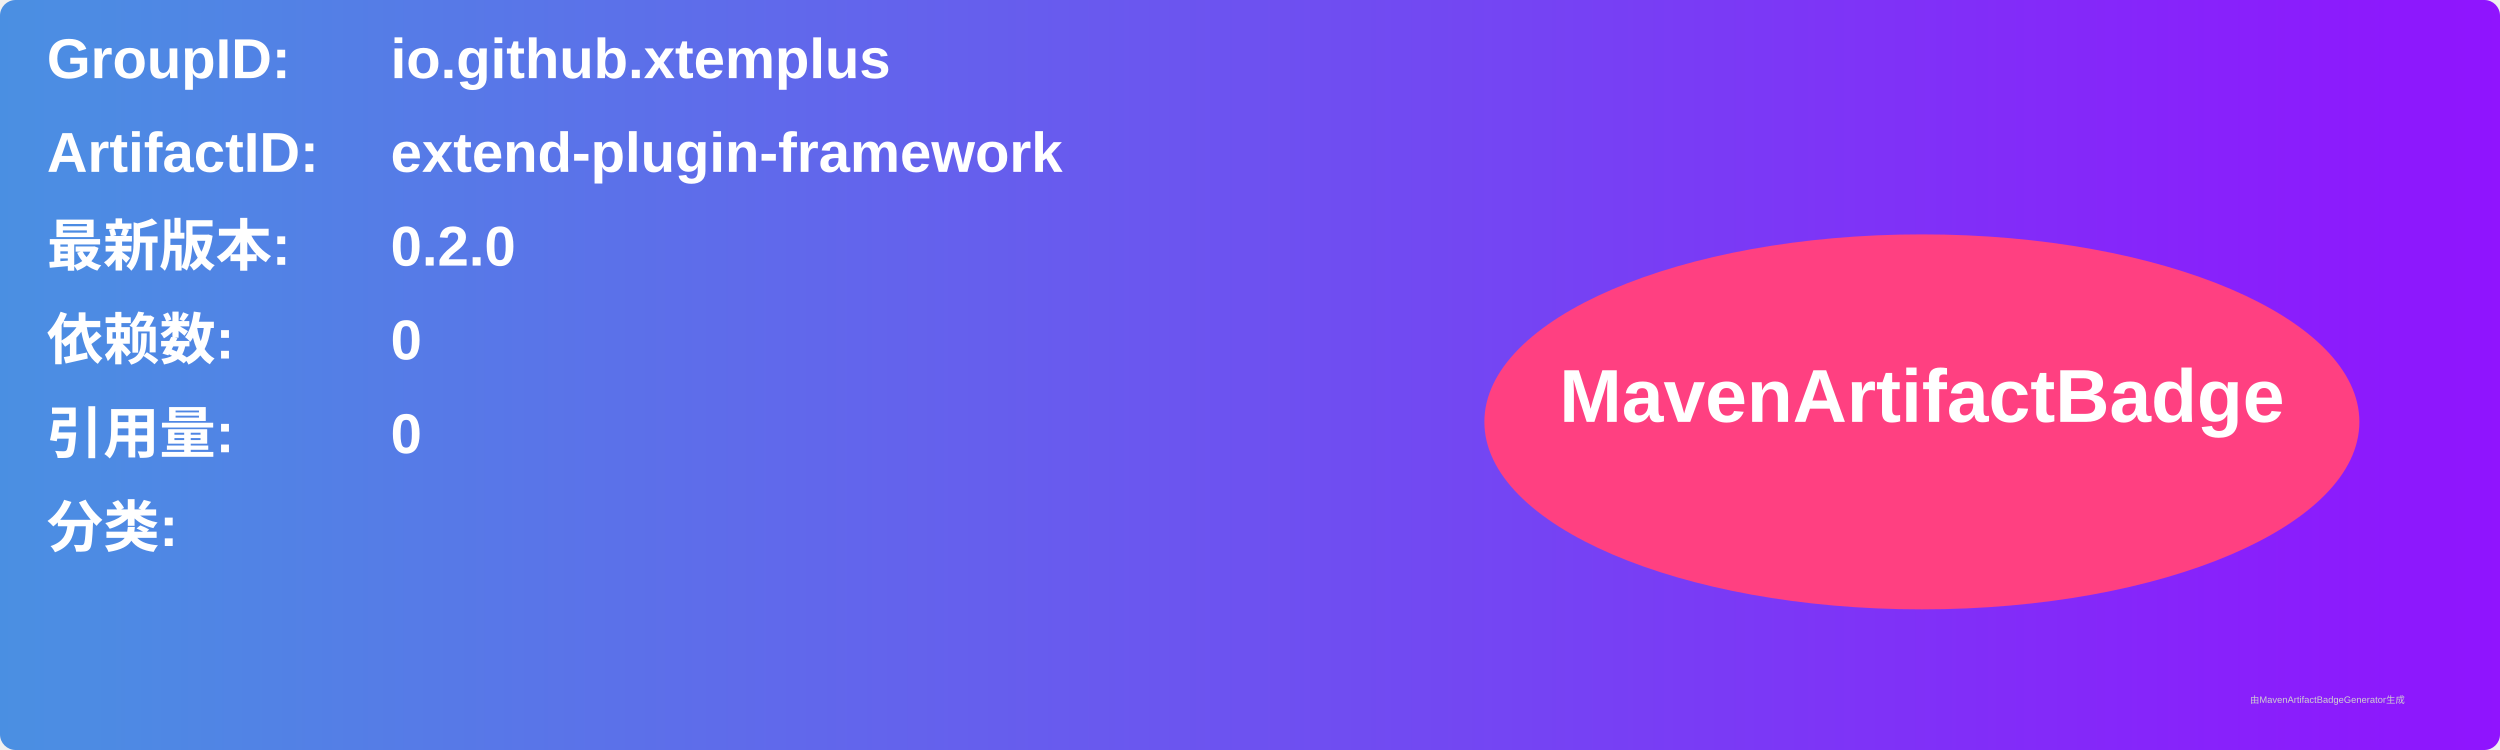
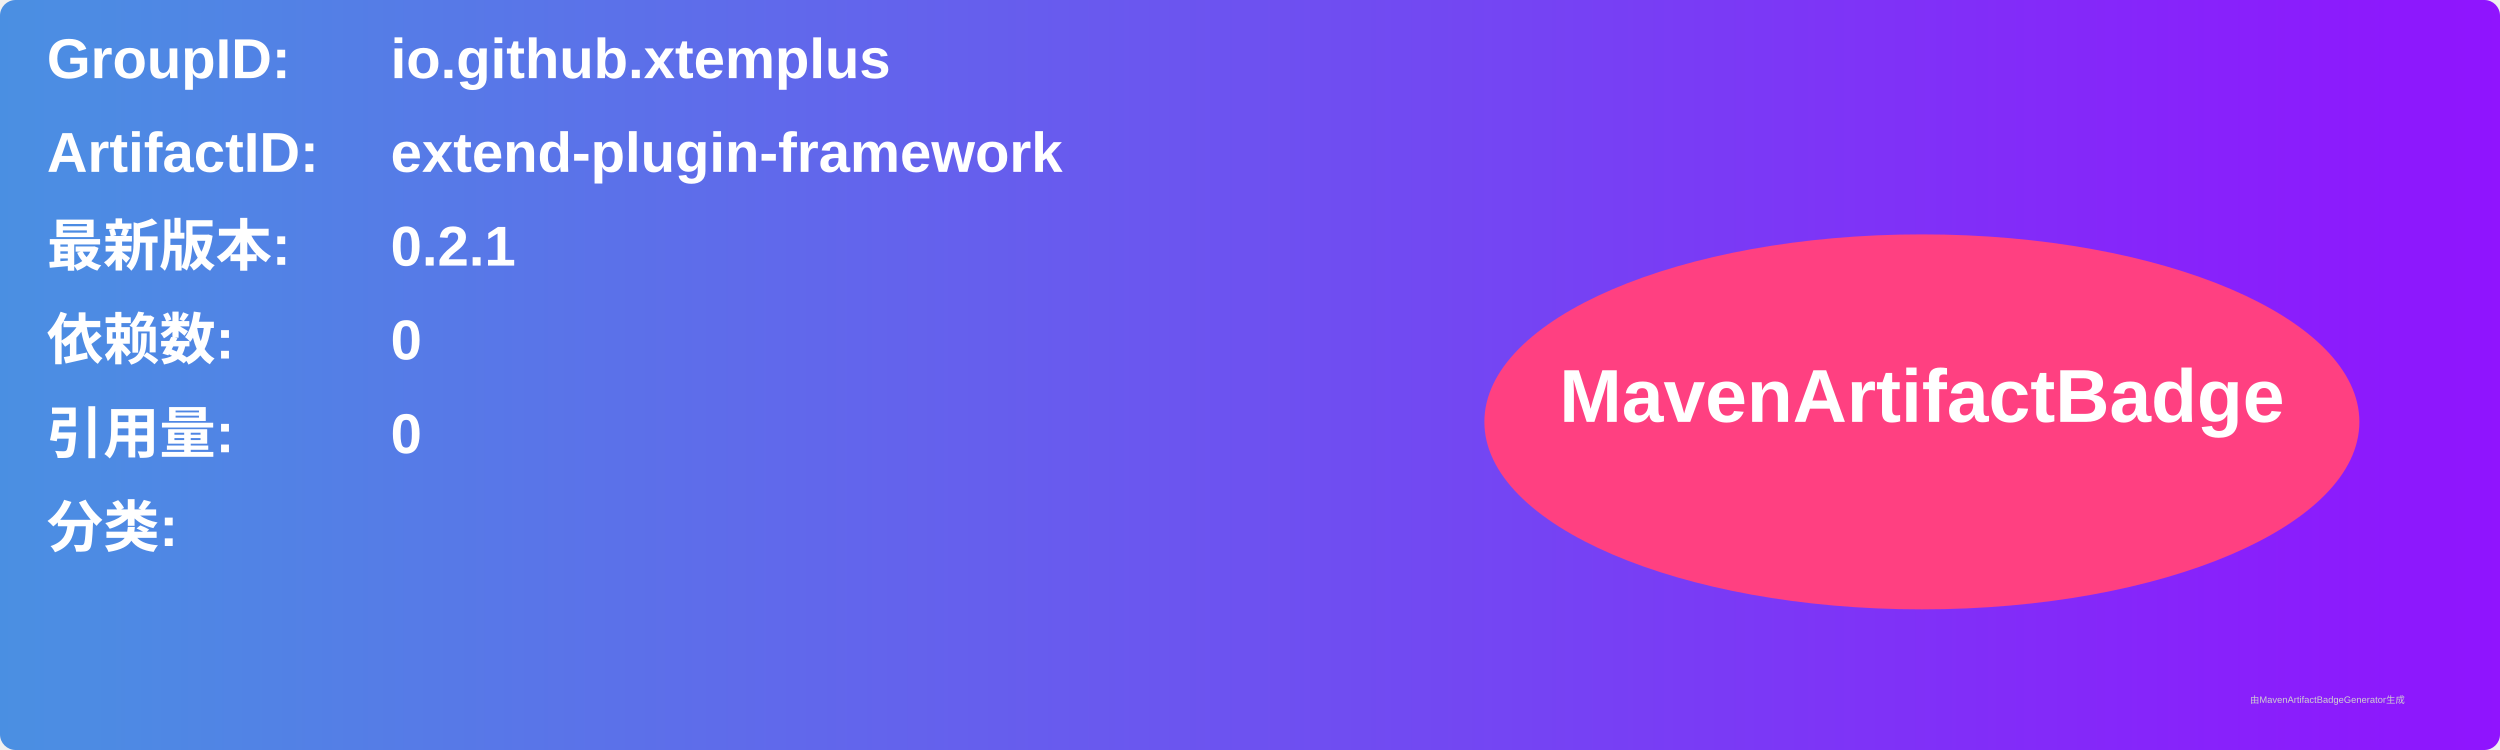
<svg xmlns="http://www.w3.org/2000/svg" width="800" height="240" viewBox="0 0 800 240">
  <linearGradient id="grad" x1="0%" y1="0%" x2="100%" y2="0%">
    <stop offset="0%" stop-color="#4a90e2" />
    <stop offset="100%" stop-color="#9013fe" />
  </linearGradient>
  <rect width="100%" height="100%" rx="5" ry="5" fill="url(#grad)" />
  <g transform="translate(15, 15)">
    <text x="0" y="10" font-family="Arial" font-size="18" fill="white" font-weight="bold" width="260">GroupID:</text>
    <text x="110" y="10" font-family="Arial" font-size="18" fill="white" font-weight="bold" width="460">io.github.xtemplus</text>
    <text x="0" y="40" font-family="Arial" font-size="18" fill="white" font-weight="bold" width="260">ArtifactID:</text>
    <text x="110" y="40" font-family="Arial" font-size="18" fill="white" font-weight="bold" width="460">extend-plugin-framework</text>
    <text x="0" y="70" font-family="Arial" font-size="18" fill="white" font-weight="bold">最新版本:</text>
    <text x="110" y="70" font-family="Arial" font-size="18" fill="white" font-weight="bold">
-       <tspan font-weight="bold">0.2.0</tspan>
+       <tspan font-weight="bold">0.2.1</tspan>
    </text>
    <text x="0" y="100" font-family="Arial" font-size="18" fill="white" font-weight="bold">依赖数: </text>
    <text x="110" y="100" font-family="Arial" font-size="18" fill="white">
      <tspan font-weight="bold">0</tspan>
    </text>
    <text x="0" y="130" font-family="Arial" font-size="18" fill="white" font-weight="bold">引用量: </text>
    <text x="110" y="130" font-family="Arial" font-size="18" fill="white">
      <tspan font-weight="bold">0</tspan>
    </text>
    <text x="0" y="160" font-family="Arial" font-size="18" fill="white" font-weight="bold">分类:</text>
    <text x="10" y="190" font-family="Arial" font-size="10" fill="white">
      <tspan font-weight="bold" />
    </text>
    <ellipse cx="600" cy="120" rx="140" ry="60" fill="#ff4081" />
    <text x="600" y="120" text-anchor="middle" font-family="Arial" font-size="24" fill="white" font-weight="bold">MavenArtifactBadge</text>
  </g>
  <text x="720" y="225" font-family="Arial" font-size="3" fill="#d0d0d0">由MavenArtifactBadgeGenerator生成</text>
</svg>
